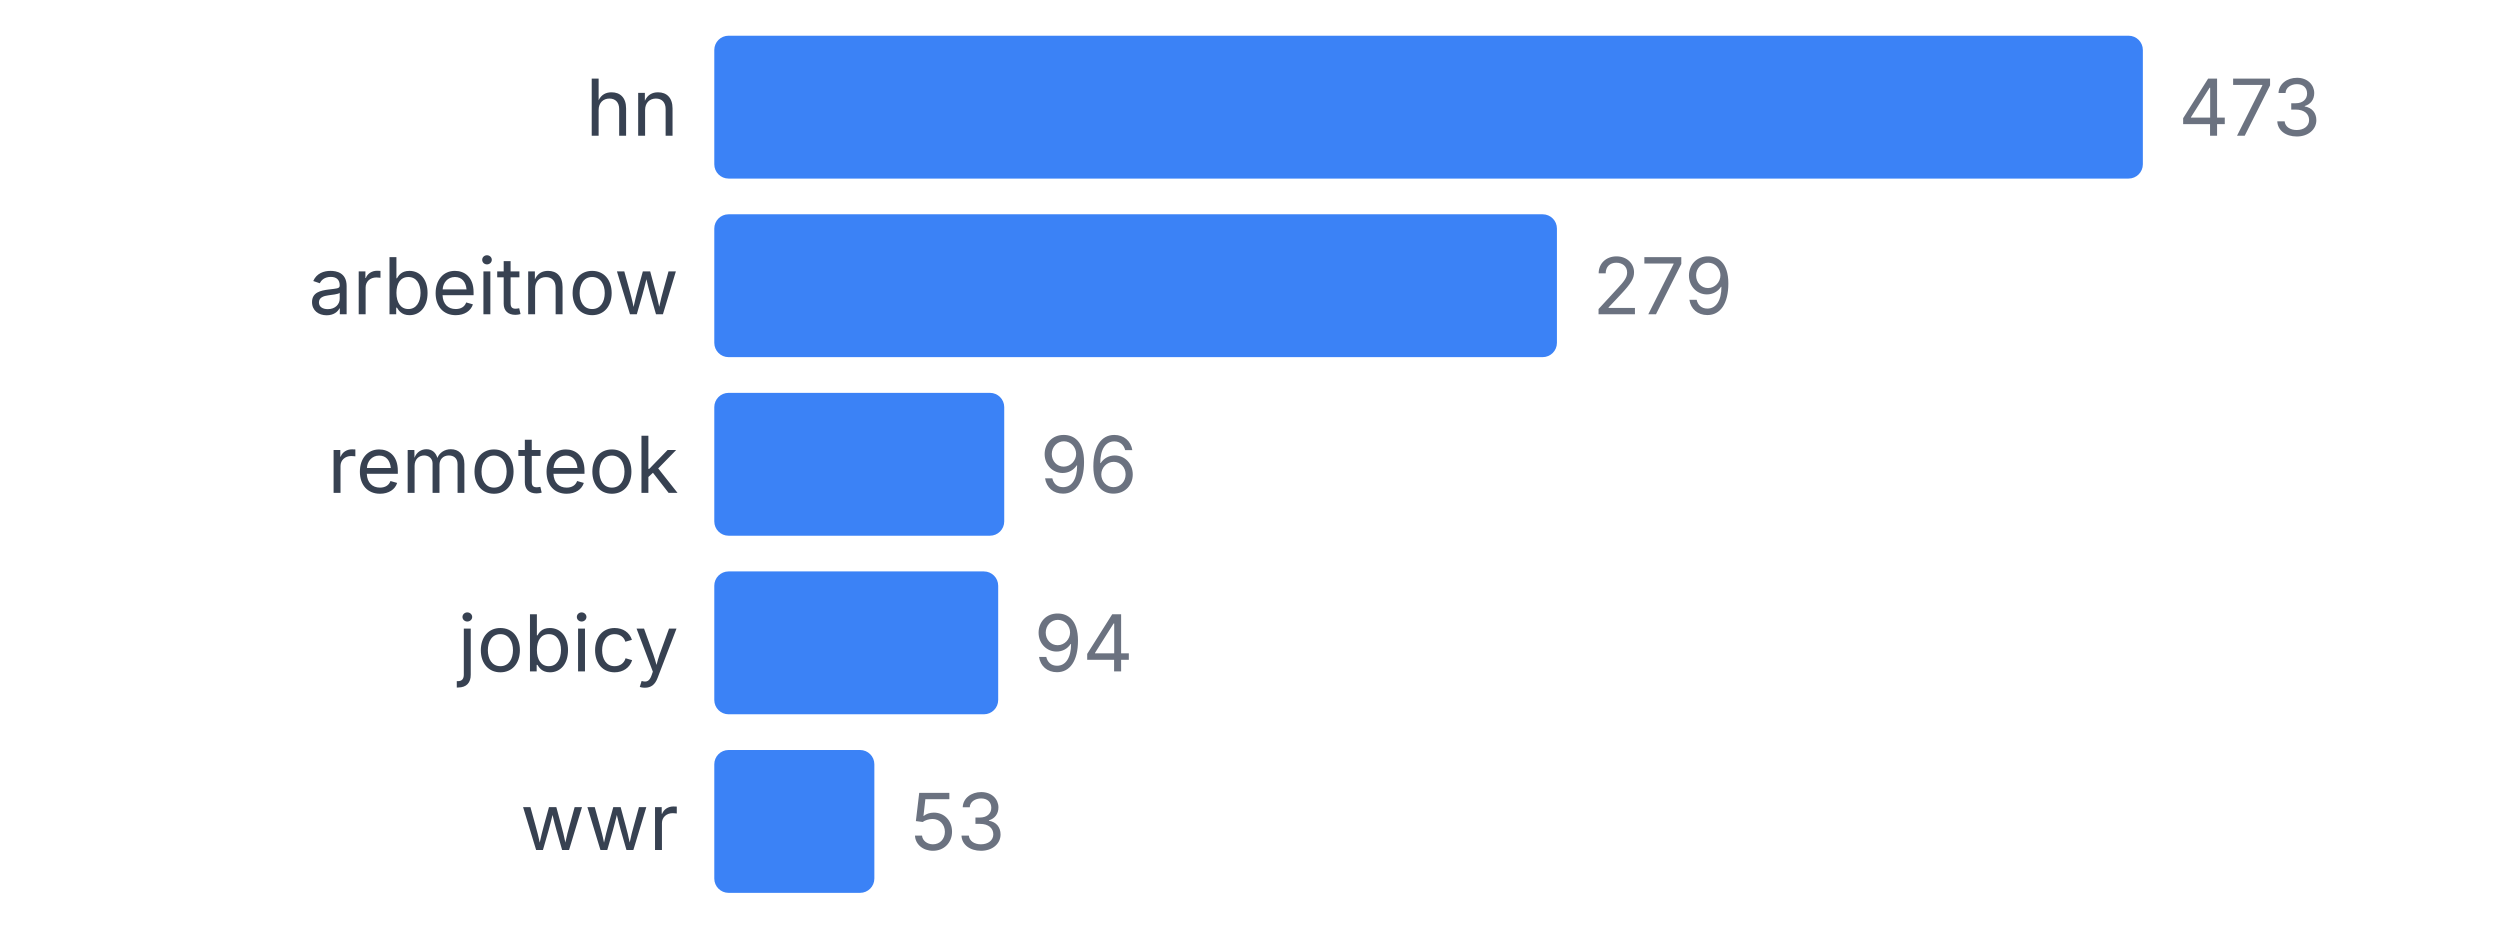
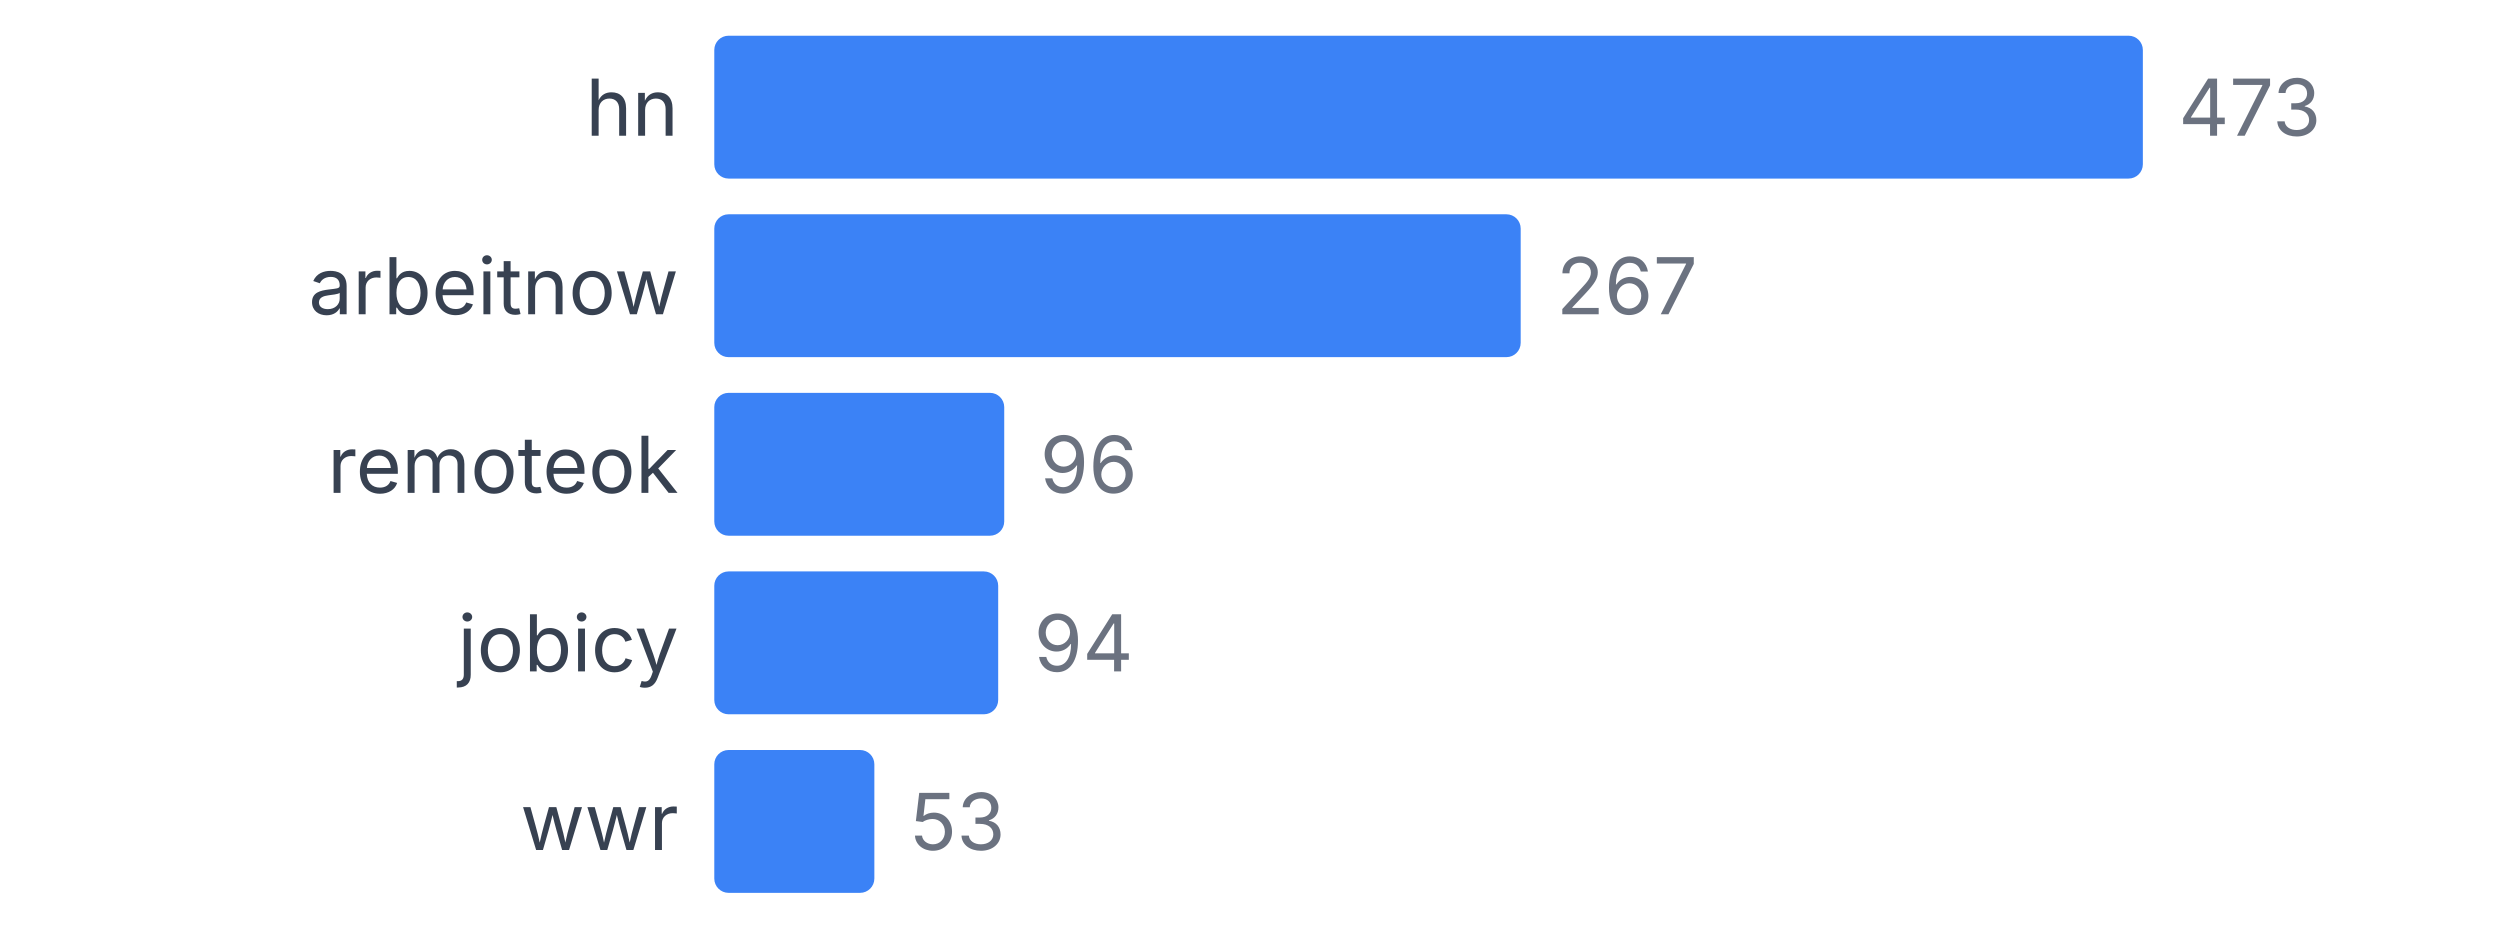
<svg xmlns="http://www.w3.org/2000/svg" width="350" height="130" viewBox="0 0 350 130">
  <style>
    text { font-family: system-ui, -apple-system, sans-serif; }
  </style>
  <text x="95" y="19" text-anchor="end" font-size="11" fill="#374151">hn</text>
  <rect x="100" y="5" width="200" height="20" fill="#3b82f6" rx="2" />
  <text x="305" y="19" font-size="11" fill="#6b7280">473</text>
  <text x="95" y="44" text-anchor="end" font-size="11" fill="#374151">arbeitnow</text>
-   <rect x="100" y="30" width="117.97" height="20" fill="#3b82f6" rx="2" />
-   <text x="222.97" y="44" font-size="11" fill="#6b7280">279</text>
+   <rect x="100" y="30" width="112.896" height="20" fill="#3b82f6" rx="2" />
+   <text x="217.896" y="44" font-size="11" fill="#6b7280">267</text>
  <text x="95" y="69" text-anchor="end" font-size="11" fill="#374151">remoteok</text>
  <rect x="100" y="55" width="40.592" height="20" fill="#3b82f6" rx="2" />
  <text x="145.592" y="69" font-size="11" fill="#6b7280">96</text>
  <text x="95" y="94" text-anchor="end" font-size="11" fill="#374151">jobicy</text>
  <rect x="100" y="80" width="39.746" height="20" fill="#3b82f6" rx="2" />
  <text x="144.746" y="94" font-size="11" fill="#6b7280">94</text>
  <text x="95" y="119" text-anchor="end" font-size="11" fill="#374151">wwr</text>
  <rect x="100" y="105" width="22.41" height="20" fill="#3b82f6" rx="2" />
  <text x="127.41" y="119" font-size="11" fill="#6b7280">53</text>
</svg>
